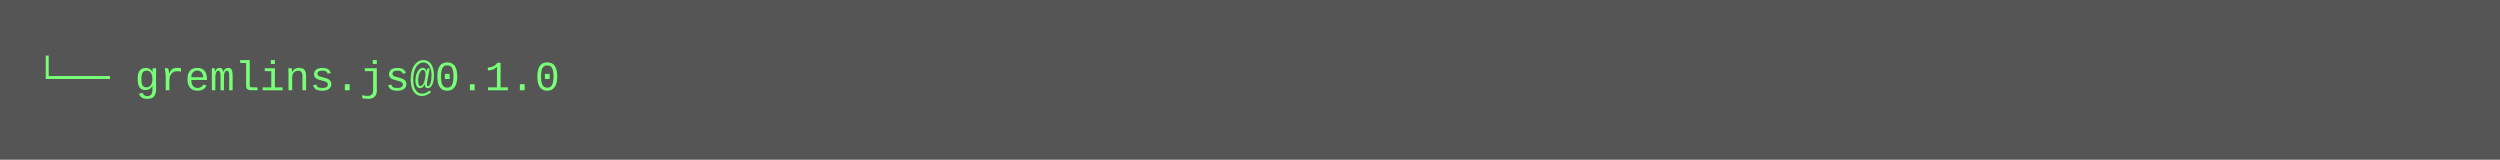
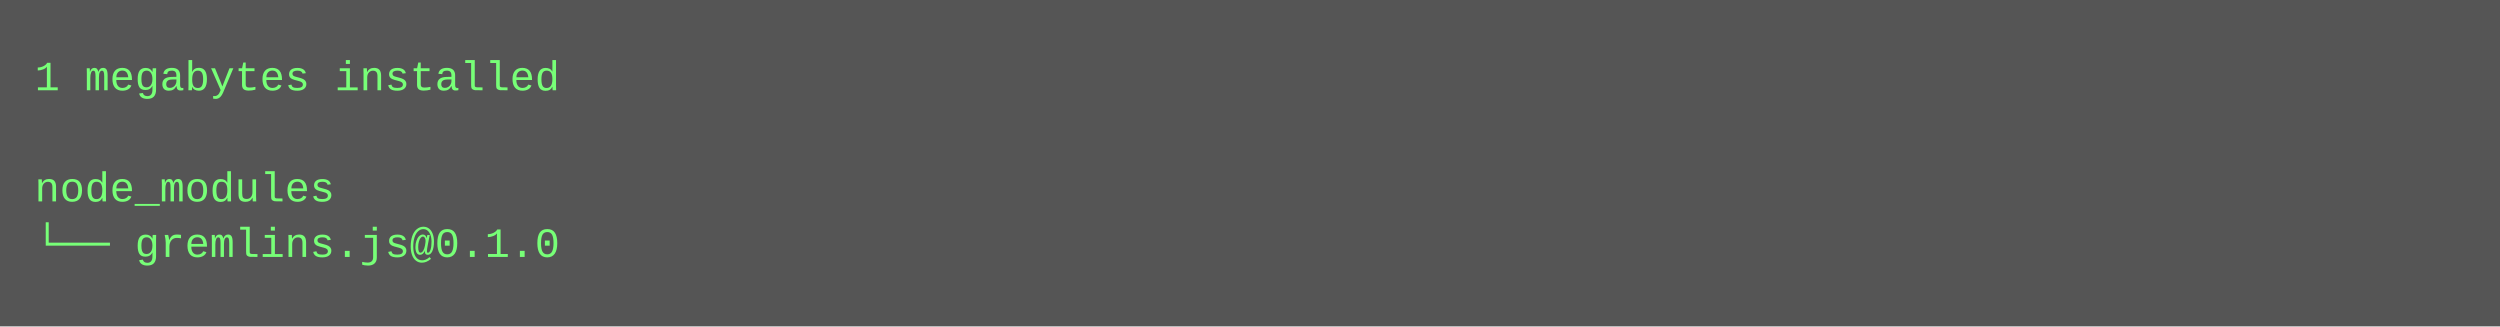
- <svg xmlns="http://www.w3.org/2000/svg" height="46" width="720">
-   <rect height="46" fill="#555" width="720" />
+ <svg xmlns="http://www.w3.org/2000/svg" height="94" width="720">
+   <rect height="94" fill="#555" width="720" />
  <text fill="#7f7" font-family="Courier New" font-size="12" xml:space="preserve">
-     <tspan x="10" y="26">└── gremlins.js@0.1.0</tspan>
+     <tspan x="10" y="26">1 megabytes installed</tspan>
+     <tspan x="10" y="42" />
+     <tspan x="10" y="58">node_modules</tspan>
+     <tspan x="10" y="74">└── gremlins.js@0.1.0</tspan>
  </text>
</svg>
